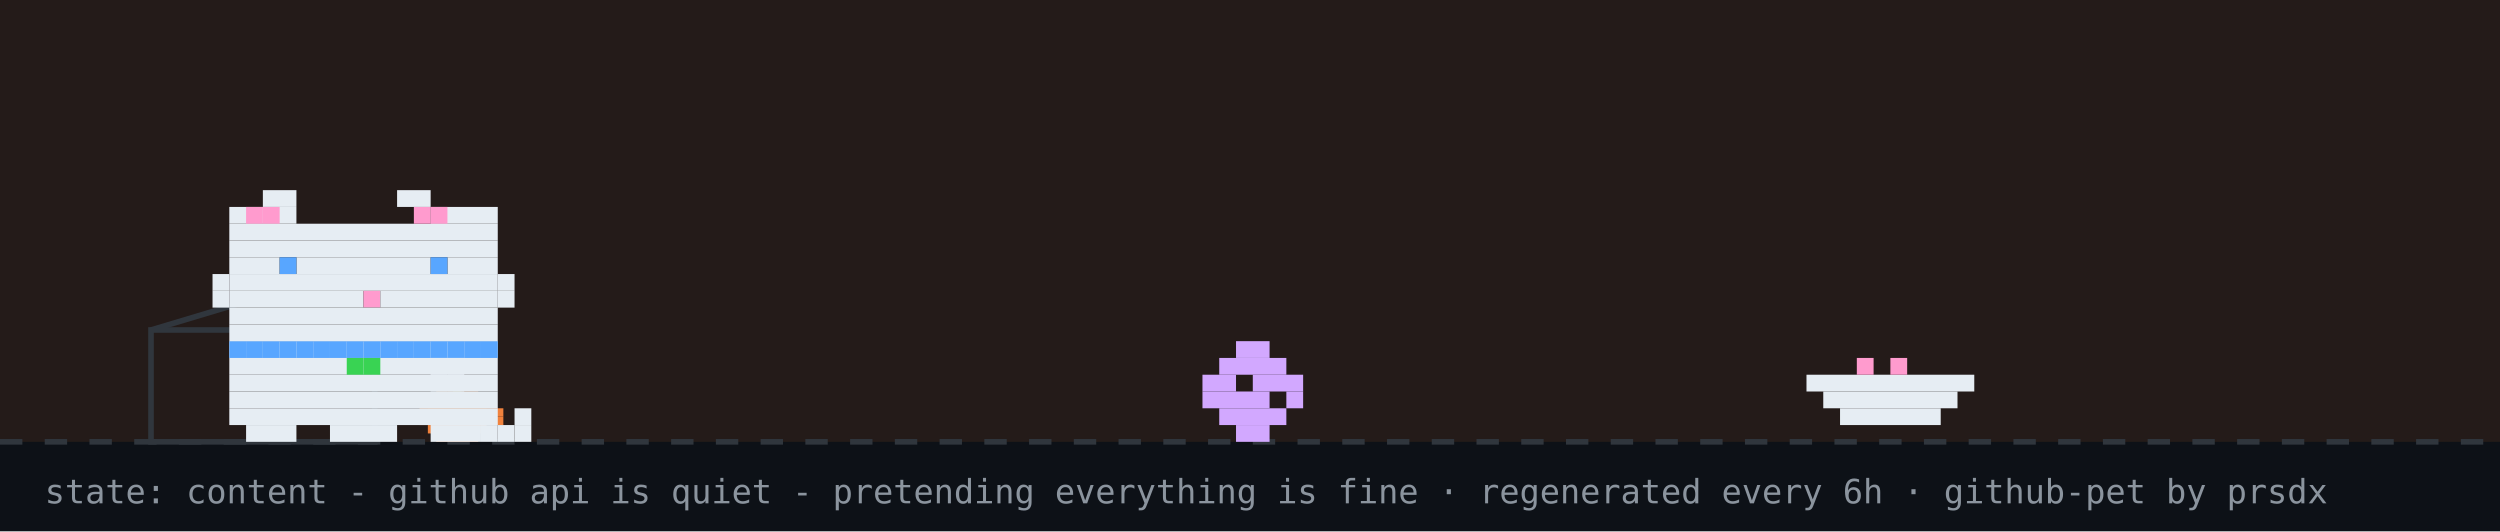
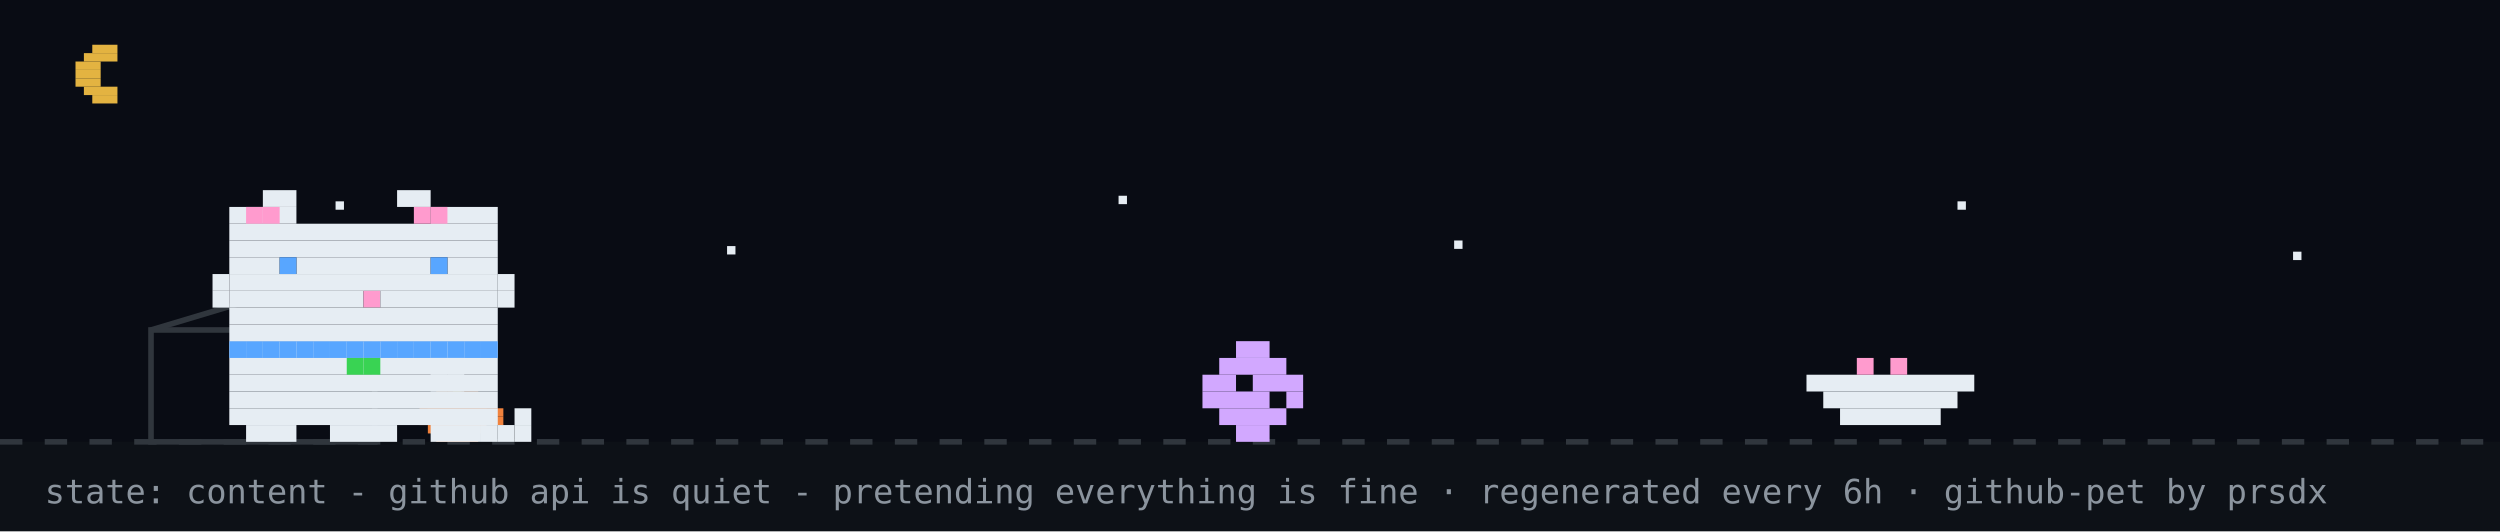
<svg xmlns="http://www.w3.org/2000/svg" width="894" height="190" viewBox="0 0 894 190" role="img" aria-label="github pet: content">
  <rect width="894" height="190" fill="#0d1117" />
-   <rect width="894" height="158" fill="#f77825" opacity="0.1" />
+   <rect width="894" height="158" fill="#02060f" opacity="0.4" />
+   <rect x="33" y="16" width="9" height="3" fill="#e3b341" />
+   <rect x="30" y="19" width="12" height="3" fill="#e3b341" />
+   <rect x="27" y="22" width="9" height="3" fill="#e3b341" />
+   <rect x="27" y="25" width="9" height="3" fill="#e3b341" />
+   <rect x="27" y="28" width="9" height="3" fill="#e3b341" />
+   <rect x="30" y="31" width="12" height="3" fill="#e3b341" />
+   <rect x="33" y="34" width="9" height="3" fill="#e3b341" />
+   <rect x="120" y="72" width="3" height="3" fill="#e6edf3">
+     <animate attributeName="opacity" values="1;0.2;1" dur="2.2s" begin="0s" repeatCount="indefinite" />
+   </rect>
+   <rect x="260" y="88" width="3" height="3" fill="#e6edf3">
+     <animate attributeName="opacity" values="1;0.2;1" dur="2.2s" begin="0.7s" repeatCount="indefinite" />
+   </rect>
+   <rect x="400" y="70" width="3" height="3" fill="#e6edf3">
+     <animate attributeName="opacity" values="1;0.2;1" dur="2.2s" begin="1.3s" repeatCount="indefinite" />
+   </rect>
+   <rect x="520" y="86" width="3" height="3" fill="#e6edf3">
+     <animate attributeName="opacity" values="1;0.2;1" dur="2.2s" begin="0.4s" repeatCount="indefinite" />
+   </rect>
+   <rect x="700" y="72" width="3" height="3" fill="#e6edf3">
+     <animate attributeName="opacity" values="1;0.2;1" dur="2.2s" begin="1.7s" repeatCount="indefinite" />
+   </rect>
+   <rect x="820" y="90" width="3" height="3" fill="#e6edf3">
+     <animate attributeName="opacity" values="1;0.2;1" dur="2.2s" begin="1s" repeatCount="indefinite" />
+   </rect>
  <line x1="0" y1="158" x2="894" y2="158" stroke="#30363d" stroke-width="2" stroke-dasharray="8 8" />
  <rect x="162" y="137" width="3" height="3" fill="#39d353" />
  <rect x="156" y="140" width="15" height="3" fill="#f0823d" />
  <rect x="153" y="143" width="21" height="3" fill="#f0823d" />
  <rect x="150" y="146" width="30" height="3" fill="#f0823d" />
  <rect x="150" y="149" width="30" height="3" fill="#f0823d" />
  <rect x="153" y="152" width="21" height="3" fill="#f0823d" />
  <rect x="156" y="155" width="15" height="3" fill="#f0823d" />
  <rect x="54" y="118" width="80" height="40" fill="none" stroke="#30363d" stroke-width="2" />
  <line x1="54" y1="118" x2="94" y2="106" stroke="#30363d" stroke-width="2" />
  <g transform="translate(430,0)">
    <g>
      <animateTransform attributeName="transform" type="translate" values="0 0;0 0;52 -10;52 0;52 0;0 0" keyTimes="0;0.660;0.690;0.780;0.860;1" dur="32s" begin="7s" repeatCount="indefinite" />
      <rect x="12" y="122" width="12" height="6" fill="#d2a8ff" />
      <rect x="6" y="128" width="24" height="6" fill="#d2a8ff" />
      <rect x="0" y="134" width="12" height="6" fill="#d2a8ff" />
      <rect x="18" y="134" width="18" height="6" fill="#d2a8ff" />
      <rect x="0" y="140" width="24" height="6" fill="#d2a8ff" />
      <rect x="30" y="140" width="6" height="6" fill="#d2a8ff" />
      <rect x="6" y="146" width="24" height="6" fill="#d2a8ff" />
      <rect x="12" y="152" width="12" height="6" fill="#d2a8ff" />
    </g>
  </g>
  <rect x="646" y="134" width="60" height="6" fill="#e6edf3" />
  <rect x="652" y="140" width="48" height="6" fill="#e6edf3" />
  <rect x="658" y="146" width="36" height="6" fill="#e6edf3" />
  <rect x="664" y="128" width="6" height="6" fill="#ff9bce" />
  <rect x="676" y="128" width="6" height="6" fill="#ff9bce" />
  <g transform="translate(70,0)">
    <animateTransform attributeName="transform" type="translate" values="70 0;500 0;500 0;320 0;320 0;70 0;70 0" keyTimes="0;0.12;0.35;0.45;0.62;0.82;1" dur="32s" begin="7s" repeatCount="indefinite" />
    <g>
      <animateTransform attributeName="transform" type="translate" values="0 0;0 -3;0 0" dur="0.7s" repeatCount="indefinite" />
      <rect x="12" y="122" width="96" height="6" fill="#e6edf3" />
      <rect x="12" y="128" width="96" height="6" fill="#e6edf3" />
      <rect x="12" y="134" width="96" height="6" fill="#e6edf3" />
      <rect x="12" y="140" width="96" height="6" fill="#e6edf3" />
      <rect x="12" y="146" width="96" height="6" fill="#e6edf3" />
      <rect x="18" y="152" width="18" height="6" fill="#e6edf3" />
      <rect x="48" y="152" width="24" height="6" fill="#e6edf3" />
      <rect x="84" y="152" width="18" height="6" fill="#e6edf3" />
      <rect x="12" y="122" width="6" height="6" fill="#58a6ff" />
      <rect x="18" y="122" width="6" height="6" fill="#58a6ff" />
      <rect x="24" y="122" width="6" height="6" fill="#58a6ff" />
      <rect x="30" y="122" width="6" height="6" fill="#58a6ff" />
      <rect x="36" y="122" width="6" height="6" fill="#58a6ff" />
      <rect x="42" y="122" width="6" height="6" fill="#58a6ff" />
      <rect x="48" y="122" width="6" height="6" fill="#58a6ff" />
      <rect x="54" y="122" width="6" height="6" fill="#58a6ff" />
      <rect x="60" y="122" width="6" height="6" fill="#58a6ff" />
      <rect x="66" y="122" width="6" height="6" fill="#58a6ff" />
      <rect x="72" y="122" width="6" height="6" fill="#58a6ff" />
      <rect x="78" y="122" width="6" height="6" fill="#58a6ff" />
      <rect x="84" y="122" width="6" height="6" fill="#58a6ff" />
      <rect x="90" y="122" width="6" height="6" fill="#58a6ff" />
      <rect x="96" y="122" width="6" height="6" fill="#58a6ff" />
      <rect x="102" y="122" width="6" height="6" fill="#58a6ff" />
      <rect x="54" y="128" width="6" height="6" fill="#39d353" />
      <rect x="60" y="128" width="6" height="6" fill="#39d353" />
      <g>
        <animate attributeName="opacity" values="1;0;1" keyTimes="0;0.5;1" calcMode="discrete" dur="1.4s" repeatCount="indefinite" />
        <rect x="102" y="152" width="6" height="6" fill="#e6edf3" />
        <rect x="108" y="152" width="6" height="6" fill="#e6edf3" />
        <rect x="114" y="152" width="6" height="6" fill="#e6edf3" />
        <rect x="114" y="146" width="6" height="6" fill="#e6edf3" />
      </g>
      <g opacity="0">
        <animate attributeName="opacity" values="0;1;0" keyTimes="0;0.5;1" calcMode="discrete" dur="1.4s" repeatCount="indefinite" />
        <rect x="114" y="152" width="6" height="6" fill="#e6edf3" />
        <rect x="114" y="146" width="6" height="6" fill="#e6edf3" />
        <rect x="114" y="140" width="6" height="6" fill="#e6edf3" />
        <rect x="108" y="140" width="6" height="6" fill="#e6edf3" />
      </g>
      <g>
        <animate attributeName="opacity" values="1;1;0;0;1" keyTimes="0;0.660;0.720;0.780;1" calcMode="discrete" dur="32s" begin="7s" repeatCount="indefinite" />
        <rect x="84" y="128" width="6" height="6" fill="#e6edf3" />
        <rect x="90" y="128" width="6" height="6" fill="#e6edf3" />
        <rect x="84" y="134" width="6" height="6" fill="#e6edf3" />
        <rect x="90" y="134" width="6" height="6" fill="#e6edf3" />
      </g>
      <g opacity="0">
        <animate attributeName="opacity" values="0;0;1;1;0" keyTimes="0;0.660;0.720;0.780;1" calcMode="discrete" dur="32s" begin="7s" repeatCount="indefinite" />
        <rect x="96" y="134" width="6" height="6" fill="#e6edf3" />
        <rect x="102" y="134" width="6" height="6" fill="#e6edf3" />
        <rect x="108" y="134" width="6" height="6" fill="#e6edf3" />
        <rect x="114" y="134" width="6" height="6" fill="#e6edf3" />
        <rect x="114" y="128" width="6" height="6" fill="#e6edf3" />
      </g>
      <g>
        <animateTransform attributeName="transform" type="translate" values="0 0;0 0;0 8;0 0;0 8;0 0;0 8;0 0;0 0" keyTimes="0.000;0.150;0.180;0.210;0.240;0.270;0.300;0.330;1.000" dur="32s" begin="7s" repeatCount="indefinite" />
        <rect x="24" y="68" width="12" height="6" fill="#e6edf3" />
        <rect x="72" y="68" width="12" height="6" fill="#e6edf3" />
        <rect x="12" y="74" width="24" height="6" fill="#e6edf3" />
        <rect x="84" y="74" width="24" height="6" fill="#e6edf3" />
        <rect x="12" y="80" width="96" height="6" fill="#e6edf3" />
        <rect x="12" y="86" width="96" height="6" fill="#e6edf3" />
        <rect x="12" y="92" width="18" height="6" fill="#e6edf3" />
        <rect x="36" y="92" width="48" height="6" fill="#e6edf3" />
        <rect x="90" y="92" width="18" height="6" fill="#e6edf3" />
        <rect x="12" y="98" width="96" height="6" fill="#e6edf3" />
        <rect x="12" y="104" width="48" height="6" fill="#e6edf3" />
        <rect x="60" y="104" width="6" height="6" fill="#ff9bce" />
        <rect x="66" y="104" width="42" height="6" fill="#e6edf3" />
        <rect x="12" y="110" width="96" height="6" fill="#e6edf3" />
        <rect x="12" y="116" width="96" height="6" fill="#e6edf3" />
        <rect x="18" y="74" width="6" height="6" fill="#ff9bce" />
        <rect x="24" y="74" width="6" height="6" fill="#ff9bce" />
        <rect x="78" y="74" width="6" height="6" fill="#ff9bce" />
        <rect x="84" y="74" width="6" height="6" fill="#ff9bce" />
        <rect x="6" y="98" width="6" height="6" fill="#e6edf3" />
        <rect x="6" y="104" width="6" height="6" fill="#e6edf3" />
        <rect x="108" y="98" width="6" height="6" fill="#e6edf3" />
        <rect x="108" y="104" width="6" height="6" fill="#e6edf3" />
        <g>
          <animate attributeName="opacity" values="1;0;1" keyTimes="0;0.96;1" calcMode="discrete" dur="4.2s" repeatCount="indefinite" />
          <rect x="30" y="92" width="6" height="6" fill="#58a6ff" />
          <rect x="84" y="92" width="6" height="6" fill="#58a6ff" />
        </g>
        <g opacity="0">
          <animate attributeName="opacity" values="0;1;0" keyTimes="0;0.96;1" calcMode="discrete" dur="4.2s" repeatCount="indefinite" />
          <rect x="30" y="92" width="6" height="6" fill="#0d1117" />
          <rect x="84" y="92" width="6" height="6" fill="#0d1117" />
        </g>
      </g>
      <g opacity="0">
        <animate attributeName="opacity" values="1;1;0;0;1;1" keyTimes="0;0.12;0.13;0.82;0.83;1" calcMode="discrete" dur="32s" begin="7s" repeatCount="indefinite" />
        <g>
          <animate attributeName="opacity" values="1;0;1" calcMode="discrete" dur="0.5s" repeatCount="indefinite" />
          <rect x="108" y="86" width="6" height="6" fill="#e6edf3" />
          <rect x="114" y="80" width="6" height="6" fill="#e6edf3" />
          <rect x="114" y="86" width="6" height="6" fill="#e6edf3" />
        </g>
      </g>
      <g opacity="0">
        <animateTransform attributeName="transform" type="translate" values="0 0;6 -22" dur="2.6s" begin="0.4s" repeatCount="indefinite" />
        <animate attributeName="opacity" values="0;1;1;0" keyTimes="0;0.2;0.7;1" dur="2.6s" begin="0.4s" repeatCount="indefinite" />
        <rect x="87" y="-12" width="3" height="3" fill="#ff7b72" />
        <rect x="93" y="-12" width="3" height="3" fill="#ff7b72" />
        <rect x="84" y="-9" width="15" height="3" fill="#ff7b72" />
        <rect x="84" y="-6" width="15" height="3" fill="#ff7b72" />
        <rect x="87" y="-3" width="9" height="3" fill="#ff7b72" />
        <rect x="90" y="0" width="3" height="3" fill="#ff7b72" />
      </g>
      <g opacity="0">
        <animateTransform attributeName="transform" type="translate" values="0 0;6 -22" dur="2.6s" begin="1.9s" repeatCount="indefinite" />
        <animate attributeName="opacity" values="0;1;1;0" keyTimes="0;0.2;0.7;1" dur="2.6s" begin="1.9s" repeatCount="indefinite" />
        <rect x="105" y="-24" width="3" height="3" fill="#ff7b72" />
        <rect x="111" y="-24" width="3" height="3" fill="#ff7b72" />
        <rect x="102" y="-21" width="15" height="3" fill="#ff7b72" />
        <rect x="102" y="-18" width="15" height="3" fill="#ff7b72" />
        <rect x="105" y="-15" width="9" height="3" fill="#ff7b72" />
        <rect x="108" y="-12" width="3" height="3" fill="#ff7b72" />
      </g>
    </g>
  </g>
  <g opacity="0">
    <animate attributeName="opacity" values="0;0;1;1;0;0" keyTimes="0;0.07;0.14;0.85;0.96;1" dur="7s" repeatCount="1" fill="freeze" />
    <rect x="60" y="12" width="380" height="46" rx="10" fill="#30363d" />
    <polygon points="110,58 130,58 118,74" fill="#30363d" />
-     <text x="76" y="31" font-family="monospace" font-size="13" fill="#e6edf3">good evening! welcome to shubham's corner</text>
+     <text x="76" y="31" font-family="monospace" font-size="13" fill="#e6edf3">up late? me too - welcome to shubham's corner</text>
    <text x="76" y="48" font-family="monospace" font-size="12" fill="#8b949e">scroll down for projects + contact</text>
    <polygon points="230,66 246,66 238,78" fill="#58a6ff">
      <animateTransform attributeName="transform" type="translate" values="0 0;0 6;0 0" dur="0.8s" repeatCount="indefinite" />
    </polygon>
  </g>
  <g opacity="0">
    <animate attributeName="opacity" values="0;0;1;1;0;0" keyTimes="0;0.000;0.040;0.267;0.307;1" dur="18s" begin="5s" repeatCount="indefinite" />
    <rect x="711.6" y="14" width="166.4" height="30" rx="9" fill="#30363d" />
    <polygon points="737.6,44 755.6,44 744.6,54" fill="#30363d" />
    <text x="722.6" y="33" font-family="monospace" font-size="12" fill="#e6edf3">featured projects ↓</text>
  </g>
  <g opacity="0">
    <animate attributeName="opacity" values="0;0;1;1;0;0" keyTimes="0;0.333;0.373;0.600;0.640;1" dur="18s" begin="5s" repeatCount="indefinite" />
    <rect x="696.4" y="14" width="181.6" height="30" rx="9" fill="#30363d" />
    <polygon points="722.4,44 740.4,44 729.4,54" fill="#30363d" />
    <text x="707.4" y="33" font-family="monospace" font-size="12" fill="#e6edf3">live stats + graphs ↓</text>
  </g>
  <g opacity="0">
    <animate attributeName="opacity" values="0;0;1;1;0;0" keyTimes="0;0.667;0.707;0.933;0.973;1" dur="18s" begin="5s" repeatCount="indefinite" />
    <rect x="650.8" y="14" width="227.2" height="30" rx="9" fill="#30363d" />
    <polygon points="676.8,44 694.8,44 683.8,54" fill="#30363d" />
    <text x="661.8" y="33" font-family="monospace" font-size="12" fill="#e6edf3">say hi: prsdx.dev@gmail.com</text>
  </g>
  <text x="16" y="180" font-family="monospace" font-size="12" fill="#8b949e">state: content - github api is quiet - pretending everything is fine · regenerated every 6h · github-pet by prsdx</text>
</svg>
